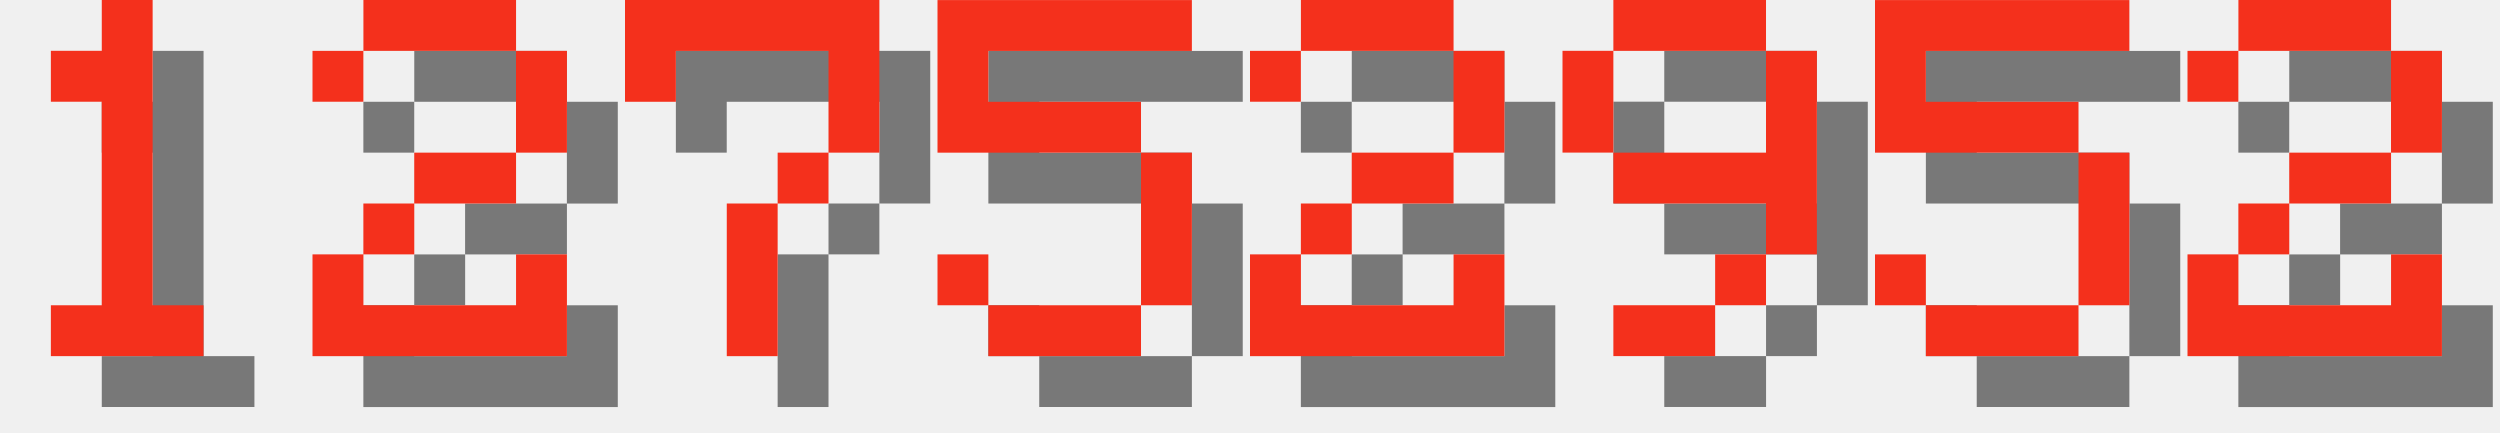
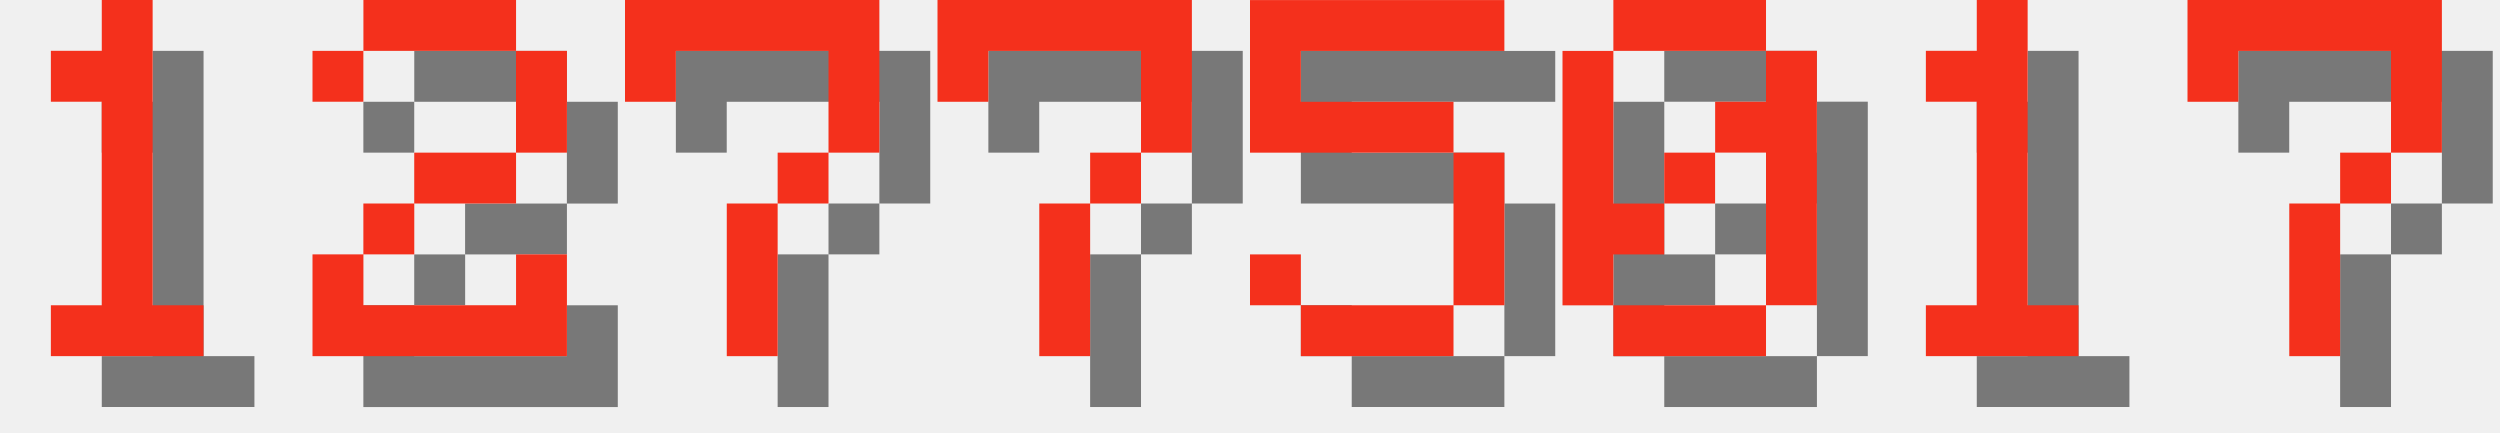
<svg xmlns="http://www.w3.org/2000/svg" version="1.1" width="208.0" height="36">
  <style>
        .text-foreground {
            fill: #F4301C;
        }
        .text-shadow {
            fill: #000000;
            fill-opacity: 0.5;
        }
    </style>
  <g class="digit" id="digit_1" transform="translate(0.0, 0), scale(4)">
    <path id="digit_1_shadow" class="text-shadow" d="m2.117 2.117v1.058h1.058v4.233h-1.058v1.058h3.175v-1.058h-1.058v-6.35h-1.058v1.058h-1.058z" fill-opacity=".5" style="paint-order:stroke fill markers" />
    <path id="digit_1_fg" class="text-foreground" d="m1.058 1.058v1.058h1.058v4.233h-1.058v1.058h3.175v-1.058h-1.058v-6.35h-1.058v1.058h-1.058z" fill="#fff" style="paint-order:stroke fill markers" />
  </g>
  <g class="digit" id="digit_2" transform="translate(26.0, 0), scale(4)">
    <path id="digit_2_shadow" class="text-shadow" d="m1.058 2.117v1.058h1.058v-1.058h3.175v2.117h-2.117v1.058h-1.058v1.058h-1.058v2.117h5.292v-2.117h-1.058v1.058h-3.175v-1.058h1.058v-1.058h2.117v-1.058h1.058v-2.117h-1.058v-1.058h-3.175v1.058h-1.058z" fill-opacity=".5" style="paint-order:stroke fill markers" />
    <path id="digit_2_fg" class="text-foreground" d="m0 1.058v1.058h1.058v-1.058h3.175v2.117h-2.117v1.058h-1.058v1.058h-1.058v2.117h5.292v-2.117h-1.058v1.058h-3.175v-1.058h1.058v-1.058h2.117v-1.058h1.058v-2.117h-1.058v-1.058h-3.175v1.058h-1.058z" fill="#fff" style="paint-order:stroke fill markers" />
  </g>
  <g class="digit" id="digit_7" transform="translate(52.0, 0), scale(4)">
    <path id="digit_7_shadow" class="text-shadow" d="m1.058 1.058 2e-6 2.117h1.058v-1.058h3.175v1.058l2e-7 1.058h-1.058v1.058h-1.058l4e-7 3.175 1.058 1e-7v-3.175h1.058v-1.058h1.058l5e-7 -1.058v-2.117z" fill-opacity=".5" style="paint-order:stroke fill markers" />
    <path id="digit_7_fg" class="text-foreground" d="m0 0 2e-6 2.117h1.058v-1.058h3.175v1.058l2e-7 1.058h-1.058v1.058h-1.058l4e-7 3.175 1.058 1e-7v-3.175h1.058v-1.058h1.058l5e-7 -1.058v-2.117z" fill="#fff" style="paint-order:stroke fill markers" />
  </g>
-   <g class="digit" id="digit_5" transform="translate(78.0, 0), scale(4)">
+   <g class="digit" id="digit_7" transform="translate(78.0, 0), scale(4)">
+     <path id="digit_7_shadow" class="text-shadow" d="m1.058 1.058 2e-6 2.117h1.058v-1.058h3.175v1.058l2e-7 1.058h-1.058v1.058h-1.058l4e-7 3.175 1.058 1e-7v-3.175h1.058v-1.058h1.058l5e-7 -1.058v-2.117z" fill-opacity=".5" style="paint-order:stroke fill markers" />
+     <path id="digit_7_fg" class="text-foreground" d="m0 0 2e-6 2.117h1.058v-1.058h3.175v1.058l2e-7 1.058h-1.058v1.058h-1.058l4e-7 3.175 1.058 1e-7v-3.175h1.058v-1.058h1.058l5e-7 -1.058v-2.117z" fill="#fff" style="paint-order:stroke fill markers" />
+   </g>
+   <g class="digit" id="digit_5" transform="translate(104.0, 0), scale(4)">
    <path id="digit_5_shadow" class="text-shadow" d="m1.058 1.058v3.175h4.233v3.175h-3.175v-1.058h-1.058v1.058h1.058v1.058h3.175v-1.058h1.058v-3.175h-1.058v-1.058h-3.175v-1.058h4.233v-1.058h-5.292z" fill-opacity=".5" style="paint-order:stroke fill markers" />
    <path id="digit_5_fg" class="text-foreground" d="m0 0v3.175h4.233v3.175h-3.175v-1.058h-1.058v1.058h1.058v1.058h3.175v-1.058h1.058v-3.175h-1.058v-1.058h-3.175v-1.058h4.233v-1.058h-5.292z" fill="#fff" style="paint-order:stroke fill markers" />
  </g>
-   <g class="digit" id="digit_2" transform="translate(104.0, 0), scale(4)">
-     <path id="digit_2_shadow" class="text-shadow" d="m1.058 2.117v1.058h1.058v-1.058h3.175v2.117h-2.117v1.058h-1.058v1.058h-1.058v2.117h5.292v-2.117h-1.058v1.058h-3.175v-1.058h1.058v-1.058h2.117v-1.058h1.058v-2.117h-1.058v-1.058h-3.175v1.058h-1.058z" fill-opacity=".5" style="paint-order:stroke fill markers" />
-     <path id="digit_2_fg" class="text-foreground" d="m0 1.058v1.058h1.058v-1.058h3.175v2.117h-2.117v1.058h-1.058v1.058h-1.058v2.117h5.292v-2.117h-1.058v1.058h-3.175v-1.058h1.058v-1.058h2.117v-1.058h1.058v-2.117h-1.058v-1.058h-3.175v1.058h-1.058z" fill="#fff" style="paint-order:stroke fill markers" />
+   <g class="digit" id="digit_0" transform="translate(130.0, 0), scale(4)">
+     <path id="digit_0_shadow" class="text-shadow" d="m2.117 1.058v1.058h3.175v-1.058h-3.175zm3.175 1.058v1.058h-1.058v1.058h1.058v3.175h1.058v-5.292h-1.058zm0 5.292h-3.175v1.058h3.175v-1.058zm-3.175 0v-1.058h1.058v-1.058h-1.058v-3.175h-1.058v5.292h1.058zm1.058-2.117h1.058v-1.058h-1.058v1.058z" fill-opacity=".5" style="paint-order:stroke fill markers" />
+     <path id="digit_0_fg" class="text-foreground" d="m1.058 0v1.058h3.175v-1.058h-3.175zm3.175 1.058v1.058h-1.058v1.058h1.058v3.175h1.058v-5.292h-1.058zm0 5.292h-3.175v1.058h3.175v-1.058zm-3.175 0v-1.058h1.058v-1.058h-1.058v-3.175h-1.058v5.292h1.058zm1.058-2.117h1.058v-1.058h-1.058v1.058z" fill="#fff" style="paint-order:stroke fill markers" />
  </g>
-   <g class="digit" id="digit_9" transform="translate(130.0, 0), scale(4)">
-     <path id="digit_9_shadow" class="text-shadow" d="m2.117 1.058v1.058h3.175v-1.058h-3.175zm3.175 1.058v2.117h-3.175v1.058h3.175v1.058h1.058v-4.233h-1.058zm0 4.233h-1.058v1.058h1.058v-1.058zm-1.058 1.058h-2.117v1.058h2.117v-1.058zm-2.117-3.175v-2.117h-1.058v2.117h1.058z" fill-opacity=".5" style="paint-order:stroke fill markers" />
-     <path id="digit_9_fg" class="text-foreground" d="m1.058 0v1.058h3.175v-1.058h-3.175zm3.175 1.058v2.117h-3.175v1.058h3.175v1.058h1.058v-4.233h-1.058zm0 4.233h-1.058v1.058h1.058v-1.058zm-1.058 1.058h-2.117v1.058h2.117v-1.058zm-2.117-3.175v-2.117h-1.058v2.117h1.058z" fill="#fff" style="paint-order:stroke fill markers" />
+   <g class="digit" id="digit_1" transform="translate(156.0, 0), scale(4)">
+     <path id="digit_1_shadow" class="text-shadow" d="m2.117 2.117v1.058h1.058v4.233h-1.058v1.058h3.175v-1.058h-1.058v-6.35h-1.058v1.058h-1.058z" fill-opacity=".5" style="paint-order:stroke fill markers" />
+     <path id="digit_1_fg" class="text-foreground" d="m1.058 1.058v1.058h1.058v4.233h-1.058v1.058h3.175v-1.058h-1.058v-6.35h-1.058v1.058h-1.058z" fill="#fff" style="paint-order:stroke fill markers" />
  </g>
-   <g class="digit" id="digit_5" transform="translate(156.0, 0), scale(4)">
-     <path id="digit_5_shadow" class="text-shadow" d="m1.058 1.058v3.175h4.233v3.175h-3.175v-1.058h-1.058v1.058h1.058v1.058h3.175v-1.058h1.058v-3.175h-1.058v-1.058h-3.175v-1.058h4.233v-1.058h-5.292z" fill-opacity=".5" style="paint-order:stroke fill markers" />
-     <path id="digit_5_fg" class="text-foreground" d="m0 0v3.175h4.233v3.175h-3.175v-1.058h-1.058v1.058h1.058v1.058h3.175v-1.058h1.058v-3.175h-1.058v-1.058h-3.175v-1.058h4.233v-1.058h-5.292z" fill="#fff" style="paint-order:stroke fill markers" />
-   </g>
-   <g class="digit" id="digit_2" transform="translate(182.0, 0), scale(4)">
-     <path id="digit_2_shadow" class="text-shadow" d="m1.058 2.117v1.058h1.058v-1.058h3.175v2.117h-2.117v1.058h-1.058v1.058h-1.058v2.117h5.292v-2.117h-1.058v1.058h-3.175v-1.058h1.058v-1.058h2.117v-1.058h1.058v-2.117h-1.058v-1.058h-3.175v1.058h-1.058z" fill-opacity=".5" style="paint-order:stroke fill markers" />
-     <path id="digit_2_fg" class="text-foreground" d="m0 1.058v1.058h1.058v-1.058h3.175v2.117h-2.117v1.058h-1.058v1.058h-1.058v2.117h5.292v-2.117h-1.058v1.058h-3.175v-1.058h1.058v-1.058h2.117v-1.058h1.058v-2.117h-1.058v-1.058h-3.175v1.058h-1.058z" fill="#fff" style="paint-order:stroke fill markers" />
+   <g class="digit" id="digit_7" transform="translate(182.0, 0), scale(4)">
+     <path id="digit_7_shadow" class="text-shadow" d="m1.058 1.058 2e-6 2.117h1.058v-1.058h3.175v1.058l2e-7 1.058h-1.058v1.058h-1.058l4e-7 3.175 1.058 1e-7v-3.175h1.058v-1.058h1.058l5e-7 -1.058v-2.117z" fill-opacity=".5" style="paint-order:stroke fill markers" />
+     <path id="digit_7_fg" class="text-foreground" d="m0 0 2e-6 2.117h1.058v-1.058h3.175v1.058l2e-7 1.058h-1.058v1.058h-1.058l4e-7 3.175 1.058 1e-7v-3.175h1.058v-1.058h1.058l5e-7 -1.058v-2.117z" fill="#fff" style="paint-order:stroke fill markers" />
  </g>
</svg>
